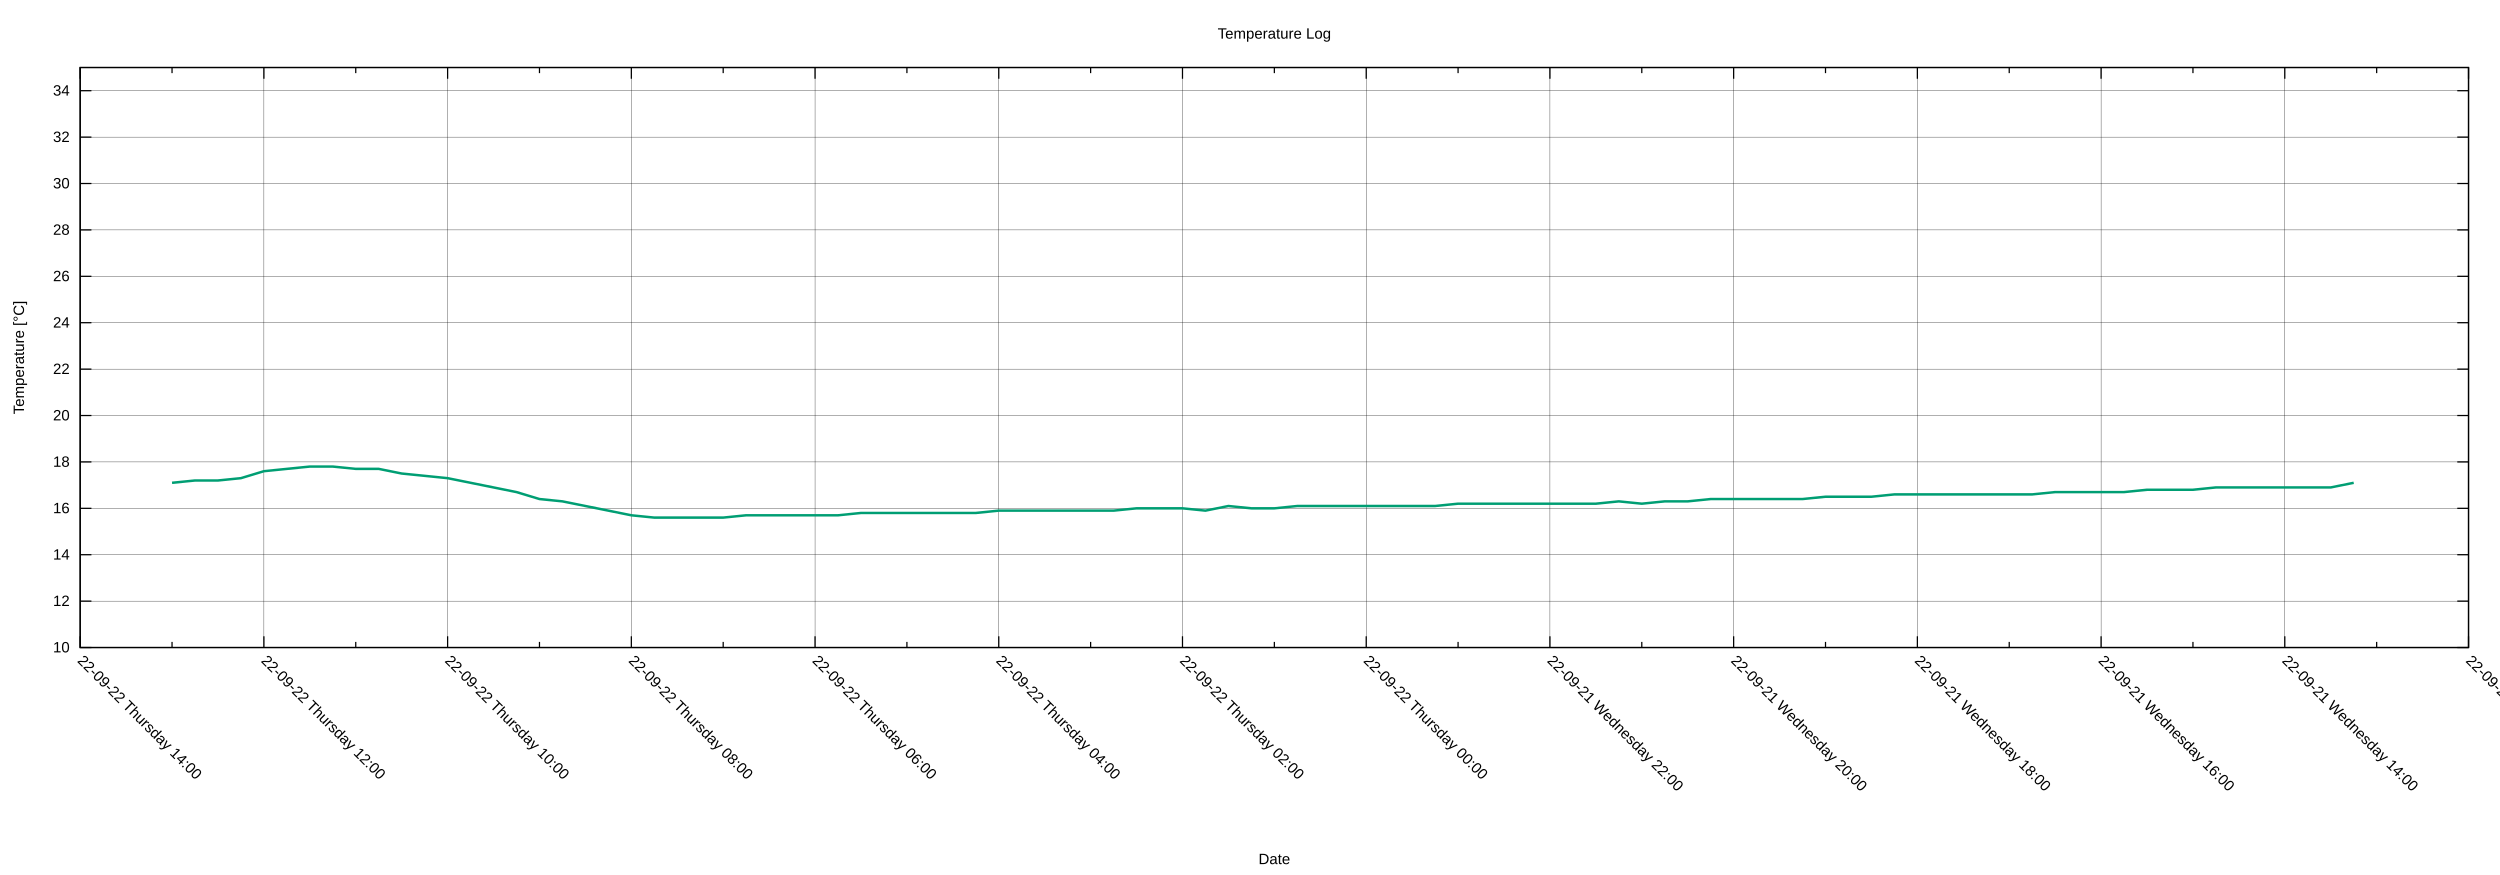
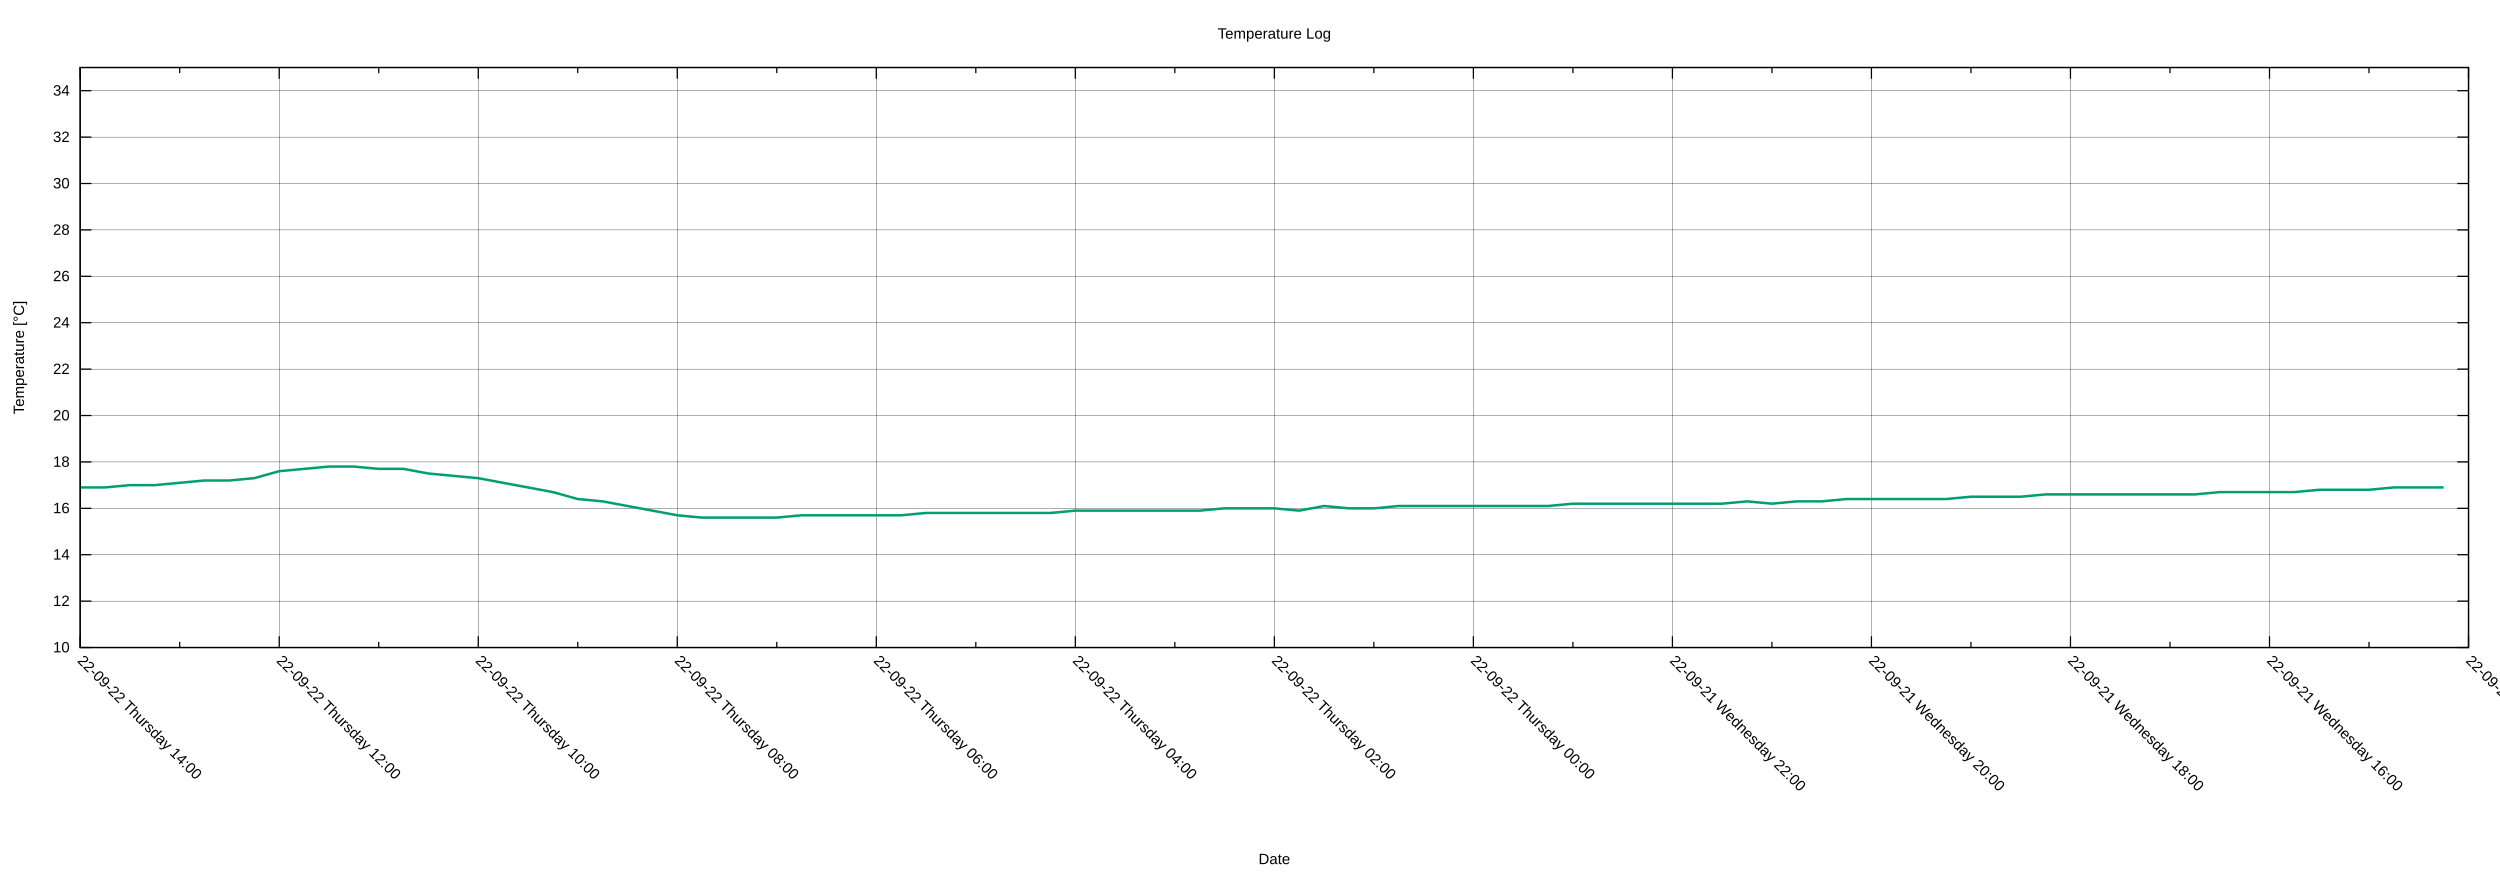
<svg xmlns="http://www.w3.org/2000/svg" xmlns:xlink="http://www.w3.org/1999/xlink" width="2000" height="700" viewBox="0 0 2000 700">
  <g id="gnuplot_canvas">
    <rect x="0" y="0" width="2000" height="700" fill="none" />
    <defs>
      <circle id="gpDot" r="0.5" stroke-width="0.5" stroke="currentColor" />
      <path id="gpPt0" stroke-width="0.222" stroke="currentColor" d="M-1,0 h2 M0,-1 v2" />
      <path id="gpPt1" stroke-width="0.222" stroke="currentColor" d="M-1,-1 L1,1 M1,-1 L-1,1" />
      <path id="gpPt2" stroke-width="0.222" stroke="currentColor" d="M-1,0 L1,0 M0,-1 L0,1 M-1,-1 L1,1 M-1,1 L1,-1" />
      <rect id="gpPt3" stroke-width="0.222" stroke="currentColor" x="-1" y="-1" width="2" height="2" />
      <rect id="gpPt4" stroke-width="0.222" stroke="currentColor" fill="currentColor" x="-1" y="-1" width="2" height="2" />
      <circle id="gpPt5" stroke-width="0.222" stroke="currentColor" cx="0" cy="0" r="1" />
      <use xlink:href="#gpPt5" id="gpPt6" fill="currentColor" stroke="none" />
      <path id="gpPt7" stroke-width="0.222" stroke="currentColor" d="M0,-1.33 L-1.33,0.67 L1.33,0.67 z" />
      <use xlink:href="#gpPt7" id="gpPt8" fill="currentColor" stroke="none" />
      <use xlink:href="#gpPt7" id="gpPt9" stroke="currentColor" transform="rotate(180)" />
      <use xlink:href="#gpPt9" id="gpPt10" fill="currentColor" stroke="none" />
      <use xlink:href="#gpPt3" id="gpPt11" stroke="currentColor" transform="rotate(45)" />
      <use xlink:href="#gpPt11" id="gpPt12" fill="currentColor" stroke="none" />
      <path id="gpPt13" stroke-width="0.222" stroke="currentColor" d="M0,1.330 L1.265,0.411 L0.782,-1.067 L-0.782,-1.076 L-1.265,0.411 z" />
      <use xlink:href="#gpPt13" id="gpPt14" fill="currentColor" stroke="none" />
      <filter id="textbox" filterUnits="objectBoundingBox" x="0" y="0" height="1" width="1">
        <feFlood flood-color="white" flood-opacity="1" result="bgnd" />
        <feComposite in="SourceGraphic" in2="bgnd" operator="atop" />
      </filter>
      <filter id="greybox" filterUnits="objectBoundingBox" x="0" y="0" height="1" width="1">
        <feFlood flood-color="lightgrey" flood-opacity="1" result="grey" />
        <feComposite in="SourceGraphic" in2="grey" operator="atop" />
      </filter>
    </defs>
    <g fill="none" color="white" stroke="currentColor" stroke-width="1.00" stroke-linecap="butt" stroke-linejoin="miter">
</g>
    <g fill="none" color="black" stroke="currentColor" stroke-width="1.00" stroke-linecap="butt" stroke-linejoin="miter">
</g>
    <g fill="none" color="black" stroke="black" stroke-width="0.25" stroke-linecap="butt" stroke-linejoin="miter">
</g>
    <g fill="none" color="black" stroke="currentColor" stroke-width="0.25" stroke-linecap="butt" stroke-linejoin="miter">
      <path stroke="black" class="gridline" d="M64.14,518.02 L1974.82,518.02  " />
    </g>
    <g fill="none" color="black" stroke="black" stroke-width="1.00" stroke-linecap="butt" stroke-linejoin="miter">
</g>
    <g fill="none" color="black" stroke="currentColor" stroke-width="1.00" stroke-linecap="butt" stroke-linejoin="miter">
      <path stroke="black" d="M64.14,518.02 L73.14,518.02 M1974.82,518.02 L1965.82,518.02  " />
      <g transform="translate(55.75,521.92)" stroke="none" fill="black" font-family="Arial" font-size="12.00" text-anchor="end">
        <text>
          <tspan font-family="Arial"> 10</tspan>
        </text>
      </g>
    </g>
    <g fill="none" color="black" stroke="currentColor" stroke-width="1.00" stroke-linecap="butt" stroke-linejoin="miter">
</g>
    <g fill="none" color="black" stroke="black" stroke-width="0.25" stroke-linecap="butt" stroke-linejoin="miter">
</g>
    <g fill="none" color="black" stroke="currentColor" stroke-width="0.25" stroke-linecap="butt" stroke-linejoin="miter">
      <path stroke="black" class="gridline" d="M64.14,480.90 L1974.82,480.90  " />
    </g>
    <g fill="none" color="black" stroke="black" stroke-width="1.00" stroke-linecap="butt" stroke-linejoin="miter">
</g>
    <g fill="none" color="black" stroke="currentColor" stroke-width="1.00" stroke-linecap="butt" stroke-linejoin="miter">
      <path stroke="black" d="M64.14,480.90 L73.14,480.90 M1974.82,480.90 L1965.82,480.90  " />
      <g transform="translate(55.75,484.80)" stroke="none" fill="black" font-family="Arial" font-size="12.00" text-anchor="end">
        <text>
          <tspan font-family="Arial"> 12</tspan>
        </text>
      </g>
    </g>
    <g fill="none" color="black" stroke="currentColor" stroke-width="1.00" stroke-linecap="butt" stroke-linejoin="miter">
</g>
    <g fill="none" color="black" stroke="black" stroke-width="0.25" stroke-linecap="butt" stroke-linejoin="miter">
</g>
    <g fill="none" color="black" stroke="currentColor" stroke-width="0.25" stroke-linecap="butt" stroke-linejoin="miter">
      <path stroke="black" class="gridline" d="M64.14,443.78 L1974.82,443.78  " />
    </g>
    <g fill="none" color="black" stroke="black" stroke-width="1.00" stroke-linecap="butt" stroke-linejoin="miter">
</g>
    <g fill="none" color="black" stroke="currentColor" stroke-width="1.00" stroke-linecap="butt" stroke-linejoin="miter">
      <path stroke="black" d="M64.14,443.78 L73.14,443.78 M1974.82,443.78 L1965.82,443.78  " />
      <g transform="translate(55.75,447.68)" stroke="none" fill="black" font-family="Arial" font-size="12.00" text-anchor="end">
        <text>
          <tspan font-family="Arial"> 14</tspan>
        </text>
      </g>
    </g>
    <g fill="none" color="black" stroke="currentColor" stroke-width="1.00" stroke-linecap="butt" stroke-linejoin="miter">
</g>
    <g fill="none" color="black" stroke="black" stroke-width="0.25" stroke-linecap="butt" stroke-linejoin="miter">
</g>
    <g fill="none" color="black" stroke="currentColor" stroke-width="0.25" stroke-linecap="butt" stroke-linejoin="miter">
      <path stroke="black" class="gridline" d="M64.14,406.66 L1974.82,406.66  " />
    </g>
    <g fill="none" color="black" stroke="black" stroke-width="1.00" stroke-linecap="butt" stroke-linejoin="miter">
</g>
    <g fill="none" color="black" stroke="currentColor" stroke-width="1.00" stroke-linecap="butt" stroke-linejoin="miter">
      <path stroke="black" d="M64.14,406.66 L73.14,406.66 M1974.82,406.66 L1965.82,406.66  " />
      <g transform="translate(55.75,410.56)" stroke="none" fill="black" font-family="Arial" font-size="12.00" text-anchor="end">
        <text>
          <tspan font-family="Arial"> 16</tspan>
        </text>
      </g>
    </g>
    <g fill="none" color="black" stroke="currentColor" stroke-width="1.00" stroke-linecap="butt" stroke-linejoin="miter">
</g>
    <g fill="none" color="black" stroke="black" stroke-width="0.25" stroke-linecap="butt" stroke-linejoin="miter">
</g>
    <g fill="none" color="black" stroke="currentColor" stroke-width="0.25" stroke-linecap="butt" stroke-linejoin="miter">
      <path stroke="black" class="gridline" d="M64.14,369.54 L1974.82,369.54  " />
    </g>
    <g fill="none" color="black" stroke="black" stroke-width="1.00" stroke-linecap="butt" stroke-linejoin="miter">
</g>
    <g fill="none" color="black" stroke="currentColor" stroke-width="1.00" stroke-linecap="butt" stroke-linejoin="miter">
      <path stroke="black" d="M64.14,369.54 L73.14,369.54 M1974.82,369.54 L1965.82,369.54  " />
      <g transform="translate(55.75,373.44)" stroke="none" fill="black" font-family="Arial" font-size="12.00" text-anchor="end">
        <text>
          <tspan font-family="Arial"> 18</tspan>
        </text>
      </g>
    </g>
    <g fill="none" color="black" stroke="currentColor" stroke-width="1.00" stroke-linecap="butt" stroke-linejoin="miter">
</g>
    <g fill="none" color="black" stroke="black" stroke-width="0.25" stroke-linecap="butt" stroke-linejoin="miter">
</g>
    <g fill="none" color="black" stroke="currentColor" stroke-width="0.25" stroke-linecap="butt" stroke-linejoin="miter">
      <path stroke="black" class="gridline" d="M64.14,332.42 L1974.82,332.42  " />
    </g>
    <g fill="none" color="black" stroke="black" stroke-width="1.00" stroke-linecap="butt" stroke-linejoin="miter">
</g>
    <g fill="none" color="black" stroke="currentColor" stroke-width="1.00" stroke-linecap="butt" stroke-linejoin="miter">
      <path stroke="black" d="M64.14,332.42 L73.14,332.42 M1974.82,332.42 L1965.82,332.42  " />
      <g transform="translate(55.75,336.32)" stroke="none" fill="black" font-family="Arial" font-size="12.00" text-anchor="end">
        <text>
          <tspan font-family="Arial"> 20</tspan>
        </text>
      </g>
    </g>
    <g fill="none" color="black" stroke="currentColor" stroke-width="1.00" stroke-linecap="butt" stroke-linejoin="miter">
</g>
    <g fill="none" color="black" stroke="black" stroke-width="0.25" stroke-linecap="butt" stroke-linejoin="miter">
</g>
    <g fill="none" color="black" stroke="currentColor" stroke-width="0.25" stroke-linecap="butt" stroke-linejoin="miter">
      <path stroke="black" class="gridline" d="M64.14,295.30 L1974.82,295.30  " />
    </g>
    <g fill="none" color="black" stroke="black" stroke-width="1.00" stroke-linecap="butt" stroke-linejoin="miter">
</g>
    <g fill="none" color="black" stroke="currentColor" stroke-width="1.00" stroke-linecap="butt" stroke-linejoin="miter">
      <path stroke="black" d="M64.14,295.30 L73.14,295.30 M1974.82,295.30 L1965.82,295.30  " />
      <g transform="translate(55.75,299.20)" stroke="none" fill="black" font-family="Arial" font-size="12.00" text-anchor="end">
        <text>
          <tspan font-family="Arial"> 22</tspan>
        </text>
      </g>
    </g>
    <g fill="none" color="black" stroke="currentColor" stroke-width="1.00" stroke-linecap="butt" stroke-linejoin="miter">
</g>
    <g fill="none" color="black" stroke="black" stroke-width="0.25" stroke-linecap="butt" stroke-linejoin="miter">
</g>
    <g fill="none" color="black" stroke="currentColor" stroke-width="0.25" stroke-linecap="butt" stroke-linejoin="miter">
      <path stroke="black" class="gridline" d="M64.14,258.17 L1974.82,258.17  " />
    </g>
    <g fill="none" color="black" stroke="black" stroke-width="1.00" stroke-linecap="butt" stroke-linejoin="miter">
</g>
    <g fill="none" color="black" stroke="currentColor" stroke-width="1.00" stroke-linecap="butt" stroke-linejoin="miter">
      <path stroke="black" d="M64.14,258.17 L73.14,258.17 M1974.82,258.17 L1965.82,258.17  " />
      <g transform="translate(55.75,262.07)" stroke="none" fill="black" font-family="Arial" font-size="12.00" text-anchor="end">
        <text>
          <tspan font-family="Arial"> 24</tspan>
        </text>
      </g>
    </g>
    <g fill="none" color="black" stroke="currentColor" stroke-width="1.00" stroke-linecap="butt" stroke-linejoin="miter">
</g>
    <g fill="none" color="black" stroke="black" stroke-width="0.25" stroke-linecap="butt" stroke-linejoin="miter">
</g>
    <g fill="none" color="black" stroke="currentColor" stroke-width="0.25" stroke-linecap="butt" stroke-linejoin="miter">
      <path stroke="black" class="gridline" d="M64.14,221.05 L1974.82,221.05  " />
    </g>
    <g fill="none" color="black" stroke="black" stroke-width="1.00" stroke-linecap="butt" stroke-linejoin="miter">
</g>
    <g fill="none" color="black" stroke="currentColor" stroke-width="1.00" stroke-linecap="butt" stroke-linejoin="miter">
      <path stroke="black" d="M64.14,221.05 L73.14,221.05 M1974.82,221.05 L1965.82,221.05  " />
      <g transform="translate(55.75,224.95)" stroke="none" fill="black" font-family="Arial" font-size="12.00" text-anchor="end">
        <text>
          <tspan font-family="Arial"> 26</tspan>
        </text>
      </g>
    </g>
    <g fill="none" color="black" stroke="currentColor" stroke-width="1.00" stroke-linecap="butt" stroke-linejoin="miter">
</g>
    <g fill="none" color="black" stroke="black" stroke-width="0.25" stroke-linecap="butt" stroke-linejoin="miter">
</g>
    <g fill="none" color="black" stroke="currentColor" stroke-width="0.25" stroke-linecap="butt" stroke-linejoin="miter">
      <path stroke="black" class="gridline" d="M64.14,183.93 L1974.82,183.93  " />
    </g>
    <g fill="none" color="black" stroke="black" stroke-width="1.00" stroke-linecap="butt" stroke-linejoin="miter">
</g>
    <g fill="none" color="black" stroke="currentColor" stroke-width="1.00" stroke-linecap="butt" stroke-linejoin="miter">
      <path stroke="black" d="M64.14,183.93 L73.14,183.93 M1974.82,183.93 L1965.82,183.93  " />
      <g transform="translate(55.75,187.83)" stroke="none" fill="black" font-family="Arial" font-size="12.00" text-anchor="end">
        <text>
          <tspan font-family="Arial"> 28</tspan>
        </text>
      </g>
    </g>
    <g fill="none" color="black" stroke="currentColor" stroke-width="1.00" stroke-linecap="butt" stroke-linejoin="miter">
</g>
    <g fill="none" color="black" stroke="black" stroke-width="0.25" stroke-linecap="butt" stroke-linejoin="miter">
</g>
    <g fill="none" color="black" stroke="currentColor" stroke-width="0.25" stroke-linecap="butt" stroke-linejoin="miter">
      <path stroke="black" class="gridline" d="M64.14,146.81 L1974.82,146.81  " />
    </g>
    <g fill="none" color="black" stroke="black" stroke-width="1.00" stroke-linecap="butt" stroke-linejoin="miter">
</g>
    <g fill="none" color="black" stroke="currentColor" stroke-width="1.00" stroke-linecap="butt" stroke-linejoin="miter">
      <path stroke="black" d="M64.14,146.81 L73.14,146.81 M1974.82,146.81 L1965.82,146.81  " />
      <g transform="translate(55.75,150.71)" stroke="none" fill="black" font-family="Arial" font-size="12.00" text-anchor="end">
        <text>
          <tspan font-family="Arial"> 30</tspan>
        </text>
      </g>
    </g>
    <g fill="none" color="black" stroke="currentColor" stroke-width="1.00" stroke-linecap="butt" stroke-linejoin="miter">
</g>
    <g fill="none" color="black" stroke="black" stroke-width="0.25" stroke-linecap="butt" stroke-linejoin="miter">
</g>
    <g fill="none" color="black" stroke="currentColor" stroke-width="0.25" stroke-linecap="butt" stroke-linejoin="miter">
      <path stroke="black" class="gridline" d="M64.14,109.69 L1974.82,109.69  " />
    </g>
    <g fill="none" color="black" stroke="black" stroke-width="1.00" stroke-linecap="butt" stroke-linejoin="miter">
</g>
    <g fill="none" color="black" stroke="currentColor" stroke-width="1.00" stroke-linecap="butt" stroke-linejoin="miter">
      <path stroke="black" d="M64.14,109.69 L73.14,109.69 M1974.82,109.69 L1965.82,109.69  " />
      <g transform="translate(55.75,113.59)" stroke="none" fill="black" font-family="Arial" font-size="12.00" text-anchor="end">
        <text>
          <tspan font-family="Arial"> 32</tspan>
        </text>
      </g>
    </g>
    <g fill="none" color="black" stroke="currentColor" stroke-width="1.00" stroke-linecap="butt" stroke-linejoin="miter">
</g>
    <g fill="none" color="black" stroke="black" stroke-width="0.25" stroke-linecap="butt" stroke-linejoin="miter">
</g>
    <g fill="none" color="black" stroke="currentColor" stroke-width="0.25" stroke-linecap="butt" stroke-linejoin="miter">
      <path stroke="black" class="gridline" d="M64.14,72.57 L1974.82,72.57  " />
    </g>
    <g fill="none" color="black" stroke="black" stroke-width="1.00" stroke-linecap="butt" stroke-linejoin="miter">
</g>
    <g fill="none" color="black" stroke="currentColor" stroke-width="1.00" stroke-linecap="butt" stroke-linejoin="miter">
      <path stroke="black" d="M64.14,72.57 L73.14,72.57 M1974.82,72.57 L1965.82,72.57  " />
      <g transform="translate(55.75,76.47)" stroke="none" fill="black" font-family="Arial" font-size="12.00" text-anchor="end">
        <text>
          <tspan font-family="Arial"> 34</tspan>
        </text>
      </g>
    </g>
    <g fill="none" color="black" stroke="currentColor" stroke-width="1.00" stroke-linecap="butt" stroke-linejoin="miter">
</g>
    <g fill="none" color="black" stroke="black" stroke-width="0.25" stroke-linecap="butt" stroke-linejoin="miter">
</g>
    <g fill="none" color="black" stroke="currentColor" stroke-width="0.25" stroke-linecap="butt" stroke-linejoin="miter">
      <path stroke="black" class="gridline" d="M1974.82,518.02 L1974.82,54.01  " />
    </g>
    <g fill="none" color="black" stroke="black" stroke-width="1.00" stroke-linecap="butt" stroke-linejoin="miter">
</g>
    <g fill="none" color="black" stroke="currentColor" stroke-width="1.00" stroke-linecap="butt" stroke-linejoin="miter">
      <path stroke="black" d="M1974.82,518.02 L1974.82,509.02 M1974.82,54.01 L1974.82,63.01  " />
      <g transform="translate(1972.06,529.17) rotate(45)" stroke="none" fill="black" font-family="Arial" font-size="12.00" text-anchor="start">
        <text>
-           <tspan font-family="Arial">22-09-21 Wednesday 12:00</tspan>
-         </text>
-       </g>
-     </g>
-     <g fill="none" color="black" stroke="currentColor" stroke-width="1.00" stroke-linecap="butt" stroke-linejoin="miter">
-       <path stroke="black" d="M1901.33,518.02 L1901.33,513.52 M1901.33,54.01 L1901.33,58.51  " />
-     </g>
-     <g fill="none" color="black" stroke="black" stroke-width="0.25" stroke-linecap="butt" stroke-linejoin="miter">
- </g>
-     <g fill="none" color="black" stroke="currentColor" stroke-width="0.25" stroke-linecap="butt" stroke-linejoin="miter">
-       <path stroke="black" class="gridline" d="M1827.84,518.02 L1827.84,54.01  " />
-     </g>
-     <g fill="none" color="black" stroke="black" stroke-width="1.00" stroke-linecap="butt" stroke-linejoin="miter">
- </g>
-     <g fill="none" color="black" stroke="currentColor" stroke-width="1.00" stroke-linecap="butt" stroke-linejoin="miter">
-       <path stroke="black" d="M1827.84,518.02 L1827.84,509.02 M1827.84,54.01 L1827.84,63.01  " />
-       <g transform="translate(1825.08,529.17) rotate(45)" stroke="none" fill="black" font-family="Arial" font-size="12.00" text-anchor="start">
-         <text>
          <tspan font-family="Arial">22-09-21 Wednesday 14:00</tspan>
        </text>
      </g>
    </g>
    <g fill="none" color="black" stroke="currentColor" stroke-width="1.00" stroke-linecap="butt" stroke-linejoin="miter">
-       <path stroke="black" d="M1754.36,518.02 L1754.36,513.52 M1754.36,54.01 L1754.36,58.51  " />
-     </g>
-     <g fill="none" color="black" stroke="black" stroke-width="0.25" stroke-linecap="butt" stroke-linejoin="miter">
- </g>
-     <g fill="none" color="black" stroke="currentColor" stroke-width="0.25" stroke-linecap="butt" stroke-linejoin="miter">
-       <path stroke="black" class="gridline" d="M1680.87,518.02 L1680.87,54.01  " />
-     </g>
-     <g fill="none" color="black" stroke="black" stroke-width="1.00" stroke-linecap="butt" stroke-linejoin="miter">
- </g>
-     <g fill="none" color="black" stroke="currentColor" stroke-width="1.00" stroke-linecap="butt" stroke-linejoin="miter">
-       <path stroke="black" d="M1680.87,518.02 L1680.87,509.02 M1680.87,54.01 L1680.87,63.01  " />
-       <g transform="translate(1678.11,529.17) rotate(45)" stroke="none" fill="black" font-family="Arial" font-size="12.00" text-anchor="start">
+       <path stroke="black" d="M1895.21,518.02 L1895.21,513.52 M1895.21,54.01 L1895.21,58.51  " />
+     </g>
+     <g fill="none" color="black" stroke="black" stroke-width="0.25" stroke-linecap="butt" stroke-linejoin="miter">
+ </g>
+     <g fill="none" color="black" stroke="currentColor" stroke-width="0.25" stroke-linecap="butt" stroke-linejoin="miter">
+       <path stroke="black" class="gridline" d="M1815.60,518.02 L1815.60,54.01  " />
+     </g>
+     <g fill="none" color="black" stroke="black" stroke-width="1.00" stroke-linecap="butt" stroke-linejoin="miter">
+ </g>
+     <g fill="none" color="black" stroke="currentColor" stroke-width="1.00" stroke-linecap="butt" stroke-linejoin="miter">
+       <path stroke="black" d="M1815.60,518.02 L1815.60,509.02 M1815.60,54.01 L1815.60,63.01  " />
+       <g transform="translate(1812.84,529.17) rotate(45)" stroke="none" fill="black" font-family="Arial" font-size="12.00" text-anchor="start">
        <text>
          <tspan font-family="Arial">22-09-21 Wednesday 16:00</tspan>
        </text>
      </g>
    </g>
    <g fill="none" color="black" stroke="currentColor" stroke-width="1.00" stroke-linecap="butt" stroke-linejoin="miter">
-       <path stroke="black" d="M1607.38,518.02 L1607.38,513.52 M1607.38,54.01 L1607.38,58.51  " />
-     </g>
-     <g fill="none" color="black" stroke="black" stroke-width="0.25" stroke-linecap="butt" stroke-linejoin="miter">
- </g>
-     <g fill="none" color="black" stroke="currentColor" stroke-width="0.25" stroke-linecap="butt" stroke-linejoin="miter">
-       <path stroke="black" class="gridline" d="M1533.89,518.02 L1533.89,54.01  " />
-     </g>
-     <g fill="none" color="black" stroke="black" stroke-width="1.00" stroke-linecap="butt" stroke-linejoin="miter">
- </g>
-     <g fill="none" color="black" stroke="currentColor" stroke-width="1.00" stroke-linecap="butt" stroke-linejoin="miter">
-       <path stroke="black" d="M1533.89,518.02 L1533.89,509.02 M1533.89,54.01 L1533.89,63.01  " />
-       <g transform="translate(1531.13,529.17) rotate(45)" stroke="none" fill="black" font-family="Arial" font-size="12.00" text-anchor="start">
+       <path stroke="black" d="M1735.99,518.02 L1735.99,513.52 M1735.99,54.01 L1735.99,58.51  " />
+     </g>
+     <g fill="none" color="black" stroke="black" stroke-width="0.25" stroke-linecap="butt" stroke-linejoin="miter">
+ </g>
+     <g fill="none" color="black" stroke="currentColor" stroke-width="0.25" stroke-linecap="butt" stroke-linejoin="miter">
+       <path stroke="black" class="gridline" d="M1656.37,518.02 L1656.37,54.01  " />
+     </g>
+     <g fill="none" color="black" stroke="black" stroke-width="1.00" stroke-linecap="butt" stroke-linejoin="miter">
+ </g>
+     <g fill="none" color="black" stroke="currentColor" stroke-width="1.00" stroke-linecap="butt" stroke-linejoin="miter">
+       <path stroke="black" d="M1656.37,518.02 L1656.37,509.02 M1656.37,54.01 L1656.37,63.01  " />
+       <g transform="translate(1653.61,529.17) rotate(45)" stroke="none" fill="black" font-family="Arial" font-size="12.00" text-anchor="start">
        <text>
          <tspan font-family="Arial">22-09-21 Wednesday 18:00</tspan>
        </text>
      </g>
    </g>
    <g fill="none" color="black" stroke="currentColor" stroke-width="1.00" stroke-linecap="butt" stroke-linejoin="miter">
-       <path stroke="black" d="M1460.41,518.02 L1460.41,513.52 M1460.41,54.01 L1460.41,58.51  " />
-     </g>
-     <g fill="none" color="black" stroke="black" stroke-width="0.25" stroke-linecap="butt" stroke-linejoin="miter">
- </g>
-     <g fill="none" color="black" stroke="currentColor" stroke-width="0.25" stroke-linecap="butt" stroke-linejoin="miter">
-       <path stroke="black" class="gridline" d="M1386.92,518.02 L1386.92,54.01  " />
-     </g>
-     <g fill="none" color="black" stroke="black" stroke-width="1.00" stroke-linecap="butt" stroke-linejoin="miter">
- </g>
-     <g fill="none" color="black" stroke="currentColor" stroke-width="1.00" stroke-linecap="butt" stroke-linejoin="miter">
-       <path stroke="black" d="M1386.92,518.02 L1386.92,509.02 M1386.92,54.01 L1386.92,63.01  " />
-       <g transform="translate(1384.16,529.17) rotate(45)" stroke="none" fill="black" font-family="Arial" font-size="12.00" text-anchor="start">
+       <path stroke="black" d="M1576.76,518.02 L1576.76,513.52 M1576.76,54.01 L1576.76,58.51  " />
+     </g>
+     <g fill="none" color="black" stroke="black" stroke-width="0.25" stroke-linecap="butt" stroke-linejoin="miter">
+ </g>
+     <g fill="none" color="black" stroke="currentColor" stroke-width="0.25" stroke-linecap="butt" stroke-linejoin="miter">
+       <path stroke="black" class="gridline" d="M1497.15,518.02 L1497.15,54.01  " />
+     </g>
+     <g fill="none" color="black" stroke="black" stroke-width="1.00" stroke-linecap="butt" stroke-linejoin="miter">
+ </g>
+     <g fill="none" color="black" stroke="currentColor" stroke-width="1.00" stroke-linecap="butt" stroke-linejoin="miter">
+       <path stroke="black" d="M1497.15,518.02 L1497.15,509.02 M1497.15,54.01 L1497.15,63.01  " />
+       <g transform="translate(1494.39,529.17) rotate(45)" stroke="none" fill="black" font-family="Arial" font-size="12.00" text-anchor="start">
        <text>
          <tspan font-family="Arial">22-09-21 Wednesday 20:00</tspan>
        </text>
      </g>
    </g>
    <g fill="none" color="black" stroke="currentColor" stroke-width="1.00" stroke-linecap="butt" stroke-linejoin="miter">
-       <path stroke="black" d="M1313.43,518.02 L1313.43,513.52 M1313.43,54.01 L1313.43,58.51  " />
-     </g>
-     <g fill="none" color="black" stroke="black" stroke-width="0.25" stroke-linecap="butt" stroke-linejoin="miter">
- </g>
-     <g fill="none" color="black" stroke="currentColor" stroke-width="0.25" stroke-linecap="butt" stroke-linejoin="miter">
-       <path stroke="black" class="gridline" d="M1239.94,518.02 L1239.94,54.01  " />
-     </g>
-     <g fill="none" color="black" stroke="black" stroke-width="1.00" stroke-linecap="butt" stroke-linejoin="miter">
- </g>
-     <g fill="none" color="black" stroke="currentColor" stroke-width="1.00" stroke-linecap="butt" stroke-linejoin="miter">
-       <path stroke="black" d="M1239.94,518.02 L1239.94,509.02 M1239.94,54.01 L1239.94,63.01  " />
-       <g transform="translate(1237.18,529.17) rotate(45)" stroke="none" fill="black" font-family="Arial" font-size="12.00" text-anchor="start">
+       <path stroke="black" d="M1417.54,518.02 L1417.54,513.52 M1417.54,54.01 L1417.54,58.51  " />
+     </g>
+     <g fill="none" color="black" stroke="black" stroke-width="0.25" stroke-linecap="butt" stroke-linejoin="miter">
+ </g>
+     <g fill="none" color="black" stroke="currentColor" stroke-width="0.25" stroke-linecap="butt" stroke-linejoin="miter">
+       <path stroke="black" class="gridline" d="M1337.93,518.02 L1337.93,54.01  " />
+     </g>
+     <g fill="none" color="black" stroke="black" stroke-width="1.00" stroke-linecap="butt" stroke-linejoin="miter">
+ </g>
+     <g fill="none" color="black" stroke="currentColor" stroke-width="1.00" stroke-linecap="butt" stroke-linejoin="miter">
+       <path stroke="black" d="M1337.93,518.02 L1337.93,509.02 M1337.93,54.01 L1337.93,63.01  " />
+       <g transform="translate(1335.17,529.17) rotate(45)" stroke="none" fill="black" font-family="Arial" font-size="12.00" text-anchor="start">
        <text>
          <tspan font-family="Arial">22-09-21 Wednesday 22:00</tspan>
        </text>
      </g>
    </g>
    <g fill="none" color="black" stroke="currentColor" stroke-width="1.00" stroke-linecap="butt" stroke-linejoin="miter">
-       <path stroke="black" d="M1166.46,518.02 L1166.46,513.52 M1166.46,54.01 L1166.46,58.51  " />
-     </g>
-     <g fill="none" color="black" stroke="black" stroke-width="0.25" stroke-linecap="butt" stroke-linejoin="miter">
- </g>
-     <g fill="none" color="black" stroke="currentColor" stroke-width="0.25" stroke-linecap="butt" stroke-linejoin="miter">
-       <path stroke="black" class="gridline" d="M1092.97,518.02 L1092.97,54.01  " />
-     </g>
-     <g fill="none" color="black" stroke="black" stroke-width="1.00" stroke-linecap="butt" stroke-linejoin="miter">
- </g>
-     <g fill="none" color="black" stroke="currentColor" stroke-width="1.00" stroke-linecap="butt" stroke-linejoin="miter">
-       <path stroke="black" d="M1092.97,518.02 L1092.97,509.02 M1092.97,54.01 L1092.97,63.01  " />
-       <g transform="translate(1090.21,529.17) rotate(45)" stroke="none" fill="black" font-family="Arial" font-size="12.00" text-anchor="start">
+       <path stroke="black" d="M1258.32,518.02 L1258.32,513.52 M1258.32,54.01 L1258.32,58.51  " />
+     </g>
+     <g fill="none" color="black" stroke="black" stroke-width="0.25" stroke-linecap="butt" stroke-linejoin="miter">
+ </g>
+     <g fill="none" color="black" stroke="currentColor" stroke-width="0.25" stroke-linecap="butt" stroke-linejoin="miter">
+       <path stroke="black" class="gridline" d="M1178.70,518.02 L1178.70,54.01  " />
+     </g>
+     <g fill="none" color="black" stroke="black" stroke-width="1.00" stroke-linecap="butt" stroke-linejoin="miter">
+ </g>
+     <g fill="none" color="black" stroke="currentColor" stroke-width="1.00" stroke-linecap="butt" stroke-linejoin="miter">
+       <path stroke="black" d="M1178.70,518.02 L1178.70,509.02 M1178.70,54.01 L1178.70,63.01  " />
+       <g transform="translate(1175.94,529.17) rotate(45)" stroke="none" fill="black" font-family="Arial" font-size="12.00" text-anchor="start">
        <text>
          <tspan font-family="Arial">22-09-22 Thursday 00:00</tspan>
        </text>
      </g>
    </g>
    <g fill="none" color="black" stroke="currentColor" stroke-width="1.00" stroke-linecap="butt" stroke-linejoin="miter">
-       <path stroke="black" d="M1019.48,518.02 L1019.48,513.52 M1019.48,54.01 L1019.48,58.51  " />
-     </g>
-     <g fill="none" color="black" stroke="black" stroke-width="0.25" stroke-linecap="butt" stroke-linejoin="miter">
- </g>
-     <g fill="none" color="black" stroke="currentColor" stroke-width="0.25" stroke-linecap="butt" stroke-linejoin="miter">
-       <path stroke="black" class="gridline" d="M945.99,518.02 L945.99,54.01  " />
-     </g>
-     <g fill="none" color="black" stroke="black" stroke-width="1.00" stroke-linecap="butt" stroke-linejoin="miter">
- </g>
-     <g fill="none" color="black" stroke="currentColor" stroke-width="1.00" stroke-linecap="butt" stroke-linejoin="miter">
-       <path stroke="black" d="M945.99,518.02 L945.99,509.02 M945.99,54.01 L945.99,63.01  " />
-       <g transform="translate(943.23,529.17) rotate(45)" stroke="none" fill="black" font-family="Arial" font-size="12.00" text-anchor="start">
+       <path stroke="black" d="M1099.09,518.02 L1099.09,513.52 M1099.09,54.01 L1099.09,58.51  " />
+     </g>
+     <g fill="none" color="black" stroke="black" stroke-width="0.25" stroke-linecap="butt" stroke-linejoin="miter">
+ </g>
+     <g fill="none" color="black" stroke="currentColor" stroke-width="0.25" stroke-linecap="butt" stroke-linejoin="miter">
+       <path stroke="black" class="gridline" d="M1019.48,518.02 L1019.48,54.01  " />
+     </g>
+     <g fill="none" color="black" stroke="black" stroke-width="1.00" stroke-linecap="butt" stroke-linejoin="miter">
+ </g>
+     <g fill="none" color="black" stroke="currentColor" stroke-width="1.00" stroke-linecap="butt" stroke-linejoin="miter">
+       <path stroke="black" d="M1019.48,518.02 L1019.48,509.02 M1019.48,54.01 L1019.48,63.01  " />
+       <g transform="translate(1016.72,529.17) rotate(45)" stroke="none" fill="black" font-family="Arial" font-size="12.00" text-anchor="start">
        <text>
          <tspan font-family="Arial">22-09-22 Thursday 02:00</tspan>
        </text>
      </g>
    </g>
    <g fill="none" color="black" stroke="currentColor" stroke-width="1.00" stroke-linecap="butt" stroke-linejoin="miter">
-       <path stroke="black" d="M872.50,518.02 L872.50,513.52 M872.50,54.01 L872.50,58.51  " />
-     </g>
-     <g fill="none" color="black" stroke="black" stroke-width="0.25" stroke-linecap="butt" stroke-linejoin="miter">
- </g>
-     <g fill="none" color="black" stroke="currentColor" stroke-width="0.25" stroke-linecap="butt" stroke-linejoin="miter">
-       <path stroke="black" class="gridline" d="M799.02,518.02 L799.02,54.01  " />
-     </g>
-     <g fill="none" color="black" stroke="black" stroke-width="1.00" stroke-linecap="butt" stroke-linejoin="miter">
- </g>
-     <g fill="none" color="black" stroke="currentColor" stroke-width="1.00" stroke-linecap="butt" stroke-linejoin="miter">
-       <path stroke="black" d="M799.02,518.02 L799.02,509.02 M799.02,54.01 L799.02,63.01  " />
-       <g transform="translate(796.26,529.17) rotate(45)" stroke="none" fill="black" font-family="Arial" font-size="12.00" text-anchor="start">
+       <path stroke="black" d="M939.87,518.02 L939.87,513.52 M939.87,54.01 L939.87,58.51  " />
+     </g>
+     <g fill="none" color="black" stroke="black" stroke-width="0.25" stroke-linecap="butt" stroke-linejoin="miter">
+ </g>
+     <g fill="none" color="black" stroke="currentColor" stroke-width="0.25" stroke-linecap="butt" stroke-linejoin="miter">
+       <path stroke="black" class="gridline" d="M860.26,518.02 L860.26,54.01  " />
+     </g>
+     <g fill="none" color="black" stroke="black" stroke-width="1.00" stroke-linecap="butt" stroke-linejoin="miter">
+ </g>
+     <g fill="none" color="black" stroke="currentColor" stroke-width="1.00" stroke-linecap="butt" stroke-linejoin="miter">
+       <path stroke="black" d="M860.26,518.02 L860.26,509.02 M860.26,54.01 L860.26,63.01  " />
+       <g transform="translate(857.50,529.17) rotate(45)" stroke="none" fill="black" font-family="Arial" font-size="12.00" text-anchor="start">
        <text>
          <tspan font-family="Arial">22-09-22 Thursday 04:00</tspan>
        </text>
      </g>
    </g>
    <g fill="none" color="black" stroke="currentColor" stroke-width="1.00" stroke-linecap="butt" stroke-linejoin="miter">
-       <path stroke="black" d="M725.53,518.02 L725.53,513.52 M725.53,54.01 L725.53,58.51  " />
-     </g>
-     <g fill="none" color="black" stroke="black" stroke-width="0.25" stroke-linecap="butt" stroke-linejoin="miter">
- </g>
-     <g fill="none" color="black" stroke="currentColor" stroke-width="0.25" stroke-linecap="butt" stroke-linejoin="miter">
-       <path stroke="black" class="gridline" d="M652.04,518.02 L652.04,54.01  " />
-     </g>
-     <g fill="none" color="black" stroke="black" stroke-width="1.00" stroke-linecap="butt" stroke-linejoin="miter">
- </g>
-     <g fill="none" color="black" stroke="currentColor" stroke-width="1.00" stroke-linecap="butt" stroke-linejoin="miter">
-       <path stroke="black" d="M652.04,518.02 L652.04,509.02 M652.04,54.01 L652.04,63.01  " />
-       <g transform="translate(649.28,529.17) rotate(45)" stroke="none" fill="black" font-family="Arial" font-size="12.00" text-anchor="start">
+       <path stroke="black" d="M780.65,518.02 L780.65,513.52 M780.65,54.01 L780.65,58.51  " />
+     </g>
+     <g fill="none" color="black" stroke="black" stroke-width="0.25" stroke-linecap="butt" stroke-linejoin="miter">
+ </g>
+     <g fill="none" color="black" stroke="currentColor" stroke-width="0.25" stroke-linecap="butt" stroke-linejoin="miter">
+       <path stroke="black" class="gridline" d="M701.03,518.02 L701.03,54.01  " />
+     </g>
+     <g fill="none" color="black" stroke="black" stroke-width="1.00" stroke-linecap="butt" stroke-linejoin="miter">
+ </g>
+     <g fill="none" color="black" stroke="currentColor" stroke-width="1.00" stroke-linecap="butt" stroke-linejoin="miter">
+       <path stroke="black" d="M701.03,518.02 L701.03,509.02 M701.03,54.01 L701.03,63.01  " />
+       <g transform="translate(698.27,529.17) rotate(45)" stroke="none" fill="black" font-family="Arial" font-size="12.00" text-anchor="start">
        <text>
          <tspan font-family="Arial">22-09-22 Thursday 06:00</tspan>
        </text>
      </g>
    </g>
    <g fill="none" color="black" stroke="currentColor" stroke-width="1.00" stroke-linecap="butt" stroke-linejoin="miter">
-       <path stroke="black" d="M578.55,518.02 L578.55,513.52 M578.55,54.01 L578.55,58.51  " />
-     </g>
-     <g fill="none" color="black" stroke="black" stroke-width="0.25" stroke-linecap="butt" stroke-linejoin="miter">
- </g>
-     <g fill="none" color="black" stroke="currentColor" stroke-width="0.25" stroke-linecap="butt" stroke-linejoin="miter">
-       <path stroke="black" class="gridline" d="M505.07,518.02 L505.07,54.01  " />
-     </g>
-     <g fill="none" color="black" stroke="black" stroke-width="1.00" stroke-linecap="butt" stroke-linejoin="miter">
- </g>
-     <g fill="none" color="black" stroke="currentColor" stroke-width="1.00" stroke-linecap="butt" stroke-linejoin="miter">
-       <path stroke="black" d="M505.07,518.02 L505.07,509.02 M505.07,54.01 L505.07,63.01  " />
-       <g transform="translate(502.31,529.17) rotate(45)" stroke="none" fill="black" font-family="Arial" font-size="12.00" text-anchor="start">
+       <path stroke="black" d="M621.42,518.02 L621.42,513.52 M621.42,54.01 L621.42,58.51  " />
+     </g>
+     <g fill="none" color="black" stroke="black" stroke-width="0.25" stroke-linecap="butt" stroke-linejoin="miter">
+ </g>
+     <g fill="none" color="black" stroke="currentColor" stroke-width="0.25" stroke-linecap="butt" stroke-linejoin="miter">
+       <path stroke="black" class="gridline" d="M541.81,518.02 L541.81,54.01  " />
+     </g>
+     <g fill="none" color="black" stroke="black" stroke-width="1.00" stroke-linecap="butt" stroke-linejoin="miter">
+ </g>
+     <g fill="none" color="black" stroke="currentColor" stroke-width="1.00" stroke-linecap="butt" stroke-linejoin="miter">
+       <path stroke="black" d="M541.81,518.02 L541.81,509.02 M541.81,54.01 L541.81,63.01  " />
+       <g transform="translate(539.05,529.17) rotate(45)" stroke="none" fill="black" font-family="Arial" font-size="12.00" text-anchor="start">
        <text>
          <tspan font-family="Arial">22-09-22 Thursday 08:00</tspan>
        </text>
      </g>
    </g>
    <g fill="none" color="black" stroke="currentColor" stroke-width="1.00" stroke-linecap="butt" stroke-linejoin="miter">
-       <path stroke="black" d="M431.58,518.02 L431.58,513.52 M431.58,54.01 L431.58,58.51  " />
-     </g>
-     <g fill="none" color="black" stroke="black" stroke-width="0.25" stroke-linecap="butt" stroke-linejoin="miter">
- </g>
-     <g fill="none" color="black" stroke="currentColor" stroke-width="0.25" stroke-linecap="butt" stroke-linejoin="miter">
-       <path stroke="black" class="gridline" d="M358.09,518.02 L358.09,54.01  " />
-     </g>
-     <g fill="none" color="black" stroke="black" stroke-width="1.00" stroke-linecap="butt" stroke-linejoin="miter">
- </g>
-     <g fill="none" color="black" stroke="currentColor" stroke-width="1.00" stroke-linecap="butt" stroke-linejoin="miter">
-       <path stroke="black" d="M358.09,518.02 L358.09,509.02 M358.09,54.01 L358.09,63.01  " />
-       <g transform="translate(355.33,529.17) rotate(45)" stroke="none" fill="black" font-family="Arial" font-size="12.00" text-anchor="start">
+       <path stroke="black" d="M462.20,518.02 L462.20,513.52 M462.20,54.01 L462.20,58.51  " />
+     </g>
+     <g fill="none" color="black" stroke="black" stroke-width="0.25" stroke-linecap="butt" stroke-linejoin="miter">
+ </g>
+     <g fill="none" color="black" stroke="currentColor" stroke-width="0.25" stroke-linecap="butt" stroke-linejoin="miter">
+       <path stroke="black" class="gridline" d="M382.59,518.02 L382.59,54.01  " />
+     </g>
+     <g fill="none" color="black" stroke="black" stroke-width="1.00" stroke-linecap="butt" stroke-linejoin="miter">
+ </g>
+     <g fill="none" color="black" stroke="currentColor" stroke-width="1.00" stroke-linecap="butt" stroke-linejoin="miter">
+       <path stroke="black" d="M382.59,518.02 L382.59,509.02 M382.59,54.01 L382.59,63.01  " />
+       <g transform="translate(379.83,529.17) rotate(45)" stroke="none" fill="black" font-family="Arial" font-size="12.00" text-anchor="start">
        <text>
          <tspan font-family="Arial">22-09-22 Thursday 10:00</tspan>
        </text>
      </g>
    </g>
    <g fill="none" color="black" stroke="currentColor" stroke-width="1.00" stroke-linecap="butt" stroke-linejoin="miter">
-       <path stroke="black" d="M284.60,518.02 L284.60,513.52 M284.60,54.01 L284.60,58.51  " />
-     </g>
-     <g fill="none" color="black" stroke="black" stroke-width="0.25" stroke-linecap="butt" stroke-linejoin="miter">
- </g>
-     <g fill="none" color="black" stroke="currentColor" stroke-width="0.25" stroke-linecap="butt" stroke-linejoin="miter">
-       <path stroke="black" class="gridline" d="M211.12,518.02 L211.12,54.01  " />
-     </g>
-     <g fill="none" color="black" stroke="black" stroke-width="1.00" stroke-linecap="butt" stroke-linejoin="miter">
- </g>
-     <g fill="none" color="black" stroke="currentColor" stroke-width="1.00" stroke-linecap="butt" stroke-linejoin="miter">
-       <path stroke="black" d="M211.12,518.02 L211.12,509.02 M211.12,54.01 L211.12,63.01  " />
-       <g transform="translate(208.36,529.17) rotate(45)" stroke="none" fill="black" font-family="Arial" font-size="12.00" text-anchor="start">
+       <path stroke="black" d="M302.98,518.02 L302.98,513.52 M302.98,54.01 L302.98,58.51  " />
+     </g>
+     <g fill="none" color="black" stroke="black" stroke-width="0.25" stroke-linecap="butt" stroke-linejoin="miter">
+ </g>
+     <g fill="none" color="black" stroke="currentColor" stroke-width="0.25" stroke-linecap="butt" stroke-linejoin="miter">
+       <path stroke="black" class="gridline" d="M223.36,518.02 L223.36,54.01  " />
+     </g>
+     <g fill="none" color="black" stroke="black" stroke-width="1.00" stroke-linecap="butt" stroke-linejoin="miter">
+ </g>
+     <g fill="none" color="black" stroke="currentColor" stroke-width="1.00" stroke-linecap="butt" stroke-linejoin="miter">
+       <path stroke="black" d="M223.36,518.02 L223.36,509.02 M223.36,54.01 L223.36,63.01  " />
+       <g transform="translate(220.60,529.17) rotate(45)" stroke="none" fill="black" font-family="Arial" font-size="12.00" text-anchor="start">
        <text>
          <tspan font-family="Arial">22-09-22 Thursday 12:00</tspan>
        </text>
      </g>
    </g>
    <g fill="none" color="black" stroke="currentColor" stroke-width="1.00" stroke-linecap="butt" stroke-linejoin="miter">
-       <path stroke="black" d="M137.63,518.02 L137.63,513.52 M137.63,54.01 L137.63,58.51  " />
+       <path stroke="black" d="M143.75,518.02 L143.75,513.52 M143.75,54.01 L143.75,58.51  " />
    </g>
    <g fill="none" color="black" stroke="black" stroke-width="0.25" stroke-linecap="butt" stroke-linejoin="miter">
</g>
    <g fill="none" color="black" stroke="currentColor" stroke-width="0.25" stroke-linecap="butt" stroke-linejoin="miter">
      <path stroke="black" class="gridline" d="M64.14,518.02 L64.14,54.01  " />
    </g>
    <g fill="none" color="black" stroke="black" stroke-width="1.00" stroke-linecap="butt" stroke-linejoin="miter">
</g>
    <g fill="none" color="black" stroke="currentColor" stroke-width="1.00" stroke-linecap="butt" stroke-linejoin="miter">
      <path stroke="black" d="M64.14,518.02 L64.14,509.02 M64.14,54.01 L64.14,63.01  " />
      <g transform="translate(61.38,529.17) rotate(45)" stroke="none" fill="black" font-family="Arial" font-size="12.00" text-anchor="start">
        <text>
          <tspan font-family="Arial">22-09-22 Thursday 14:00</tspan>
        </text>
      </g>
    </g>
    <g fill="none" color="black" stroke="currentColor" stroke-width="1.00" stroke-linecap="butt" stroke-linejoin="miter">
</g>
    <g fill="none" color="black" stroke="currentColor" stroke-width="1.00" stroke-linecap="butt" stroke-linejoin="miter">
      <path stroke="black" d="M64.14,54.01 L64.14,518.02 L1974.82,518.02 L1974.82,54.01 L64.14,54.01 Z  " />
    </g>
    <g fill="none" color="black" stroke="currentColor" stroke-width="1.00" stroke-linecap="butt" stroke-linejoin="miter">
      <g transform="translate(19.18,286.02) rotate(270)" stroke="none" fill="black" font-family="Arial" font-size="12.00" text-anchor="middle">
        <text>
          <tspan font-family="Arial">Temperature [°C]</tspan>
        </text>
      </g>
    </g>
    <g fill="none" color="black" stroke="currentColor" stroke-width="1.00" stroke-linecap="butt" stroke-linejoin="miter">
      <g transform="translate(1019.48,691.30)" stroke="none" fill="black" font-family="Arial" font-size="12.00" text-anchor="middle">
        <text>
          <tspan font-family="Arial">Date</tspan>
        </text>
      </g>
    </g>
    <g fill="none" color="black" stroke="currentColor" stroke-width="1.00" stroke-linecap="butt" stroke-linejoin="miter">
</g>
    <g id="gnuplot_plot_1">
      <g fill="none" color="white" stroke="currentColor" stroke-width="2.00" stroke-linecap="butt" stroke-linejoin="miter">
</g>
      <g fill="none" color="black" stroke="currentColor" stroke-width="2.00" stroke-linecap="butt" stroke-linejoin="miter">
-         <path stroke="rgb(  0, 158, 115)" d="M137.63,386.24 L156.00,384.39 L174.37,384.39 L192.74,382.53 L211.12,376.96 L229.49,375.10 L247.86,373.25 L266.23,373.25   L284.60,375.10 L302.98,375.10 L321.35,378.82 L339.72,380.67 L358.09,382.53 L376.46,386.24 L394.83,389.95 L413.21,393.67   L431.58,399.23 L449.95,401.09 L468.32,404.80 L486.69,408.51 L505.07,412.23 L523.44,414.08 L541.81,414.08 L560.18,414.08   L578.55,414.08 L596.93,412.23 L615.30,412.23 L633.67,412.23 L652.04,412.23 L670.41,412.23 L688.79,410.37 L707.16,410.37   L725.53,410.37 L743.90,410.37 L762.27,410.37 L780.65,410.37 L799.02,408.51 L817.39,408.51 L835.76,408.51 L854.13,408.51   L872.50,408.51 L890.88,408.51 L909.25,406.66 L927.62,406.66 L945.99,406.66 L964.36,408.51 L982.74,404.80 L1001.11,406.66   L1019.48,406.66 L1037.85,404.80 L1056.22,404.80 L1074.60,404.80 L1092.97,404.80 L1111.34,404.80 L1129.71,404.80 L1148.08,404.80   L1166.46,402.95 L1184.83,402.95 L1203.20,402.95 L1221.57,402.95 L1239.94,402.95 L1258.32,402.95 L1276.69,402.95 L1295.06,401.09   L1313.43,402.95 L1331.80,401.09 L1350.17,401.09 L1368.55,399.23 L1386.92,399.23 L1405.29,399.23 L1423.66,399.23 L1442.03,399.23   L1460.41,397.38 L1478.78,397.38 L1497.15,397.38 L1515.52,395.52 L1533.89,395.52 L1552.27,395.52 L1570.64,395.52 L1589.01,395.52   L1607.38,395.52 L1625.75,395.52 L1644.13,393.67 L1662.50,393.67 L1680.87,393.67 L1699.24,393.67 L1717.61,391.81 L1735.99,391.81   L1754.36,391.81 L1772.73,389.95 L1791.10,389.95 L1809.47,389.95 L1827.84,389.95 L1846.22,389.95 L1864.59,389.95 L1882.96,386.24    " />
+         <path stroke="rgb(  0, 158, 115)" d="M64.14,389.95 L84.04,389.95 L103.95,388.10 L123.85,388.10 L143.75,386.24 L163.65,384.39 L183.56,384.39 L203.46,382.53   L223.36,376.96 L243.27,375.10 L263.17,373.25 L283.07,373.25 L302.98,375.10 L322.88,375.10 L342.78,378.82 L362.68,380.67   L382.59,382.53 L402.49,386.24 L422.39,389.95 L442.30,393.67 L462.20,399.23 L482.10,401.09 L502.00,404.80 L521.91,408.51   L541.81,412.23 L561.71,414.08 L581.62,414.08 L601.52,414.08 L621.42,414.08 L641.32,412.23 L661.23,412.23 L681.13,412.23   L701.03,412.23 L720.94,412.23 L740.84,410.37 L760.74,410.37 L780.65,410.37 L800.55,410.37 L820.45,410.37 L840.35,410.37   L860.26,408.51 L880.16,408.51 L900.06,408.51 L919.97,408.51 L939.87,408.51 L959.77,408.51 L979.67,406.66 L999.58,406.66   L1019.48,406.66 L1039.38,408.51 L1059.29,404.80 L1079.19,406.66 L1099.09,406.66 L1118.99,404.80 L1138.90,404.80 L1158.80,404.80   L1178.70,404.80 L1198.61,404.80 L1218.51,404.80 L1238.41,404.80 L1258.32,402.95 L1278.22,402.95 L1298.12,402.95 L1318.02,402.95   L1337.93,402.95 L1357.83,402.95 L1377.73,402.95 L1397.64,401.09 L1417.54,402.95 L1437.44,401.09 L1457.34,401.09 L1477.25,399.23   L1497.15,399.23 L1517.05,399.23 L1536.96,399.23 L1556.86,399.23 L1576.76,397.38 L1596.66,397.38 L1616.57,397.38 L1636.47,395.52   L1656.37,395.52 L1676.28,395.52 L1696.18,395.52 L1716.08,395.52 L1735.99,395.52 L1755.89,395.52 L1775.79,393.67 L1795.69,393.67   L1815.60,393.67 L1835.50,393.67 L1855.40,391.81 L1875.31,391.81 L1895.21,391.81 L1915.11,389.95 L1935.01,389.95 L1954.92,389.95    " />
      </g>
    </g>
    <g fill="none" color="black" stroke="currentColor" stroke-width="2.00" stroke-linecap="butt" stroke-linejoin="miter">
</g>
    <g fill="none" color="black" stroke="black" stroke-width="1.00" stroke-linecap="butt" stroke-linejoin="miter">
</g>
    <g fill="none" color="black" stroke="currentColor" stroke-width="1.00" stroke-linecap="butt" stroke-linejoin="miter">
      <path stroke="black" d="M64.14,54.01 L64.14,518.02 L1974.82,518.02 L1974.82,54.01 L64.14,54.01 Z  " />
    </g>
    <g fill="none" color="black" stroke="currentColor" stroke-width="1.00" stroke-linecap="butt" stroke-linejoin="miter">
      <g transform="translate(1019.48,30.91)" stroke="none" fill="black" font-family="Arial" font-size="12.00" text-anchor="middle">
        <text>
          <tspan font-family="Arial">Temperature Log</tspan>
        </text>
      </g>
    </g>
    <g fill="none" color="black" stroke="currentColor" stroke-width="1.00" stroke-linecap="butt" stroke-linejoin="miter">
</g>
  </g>
</svg>
